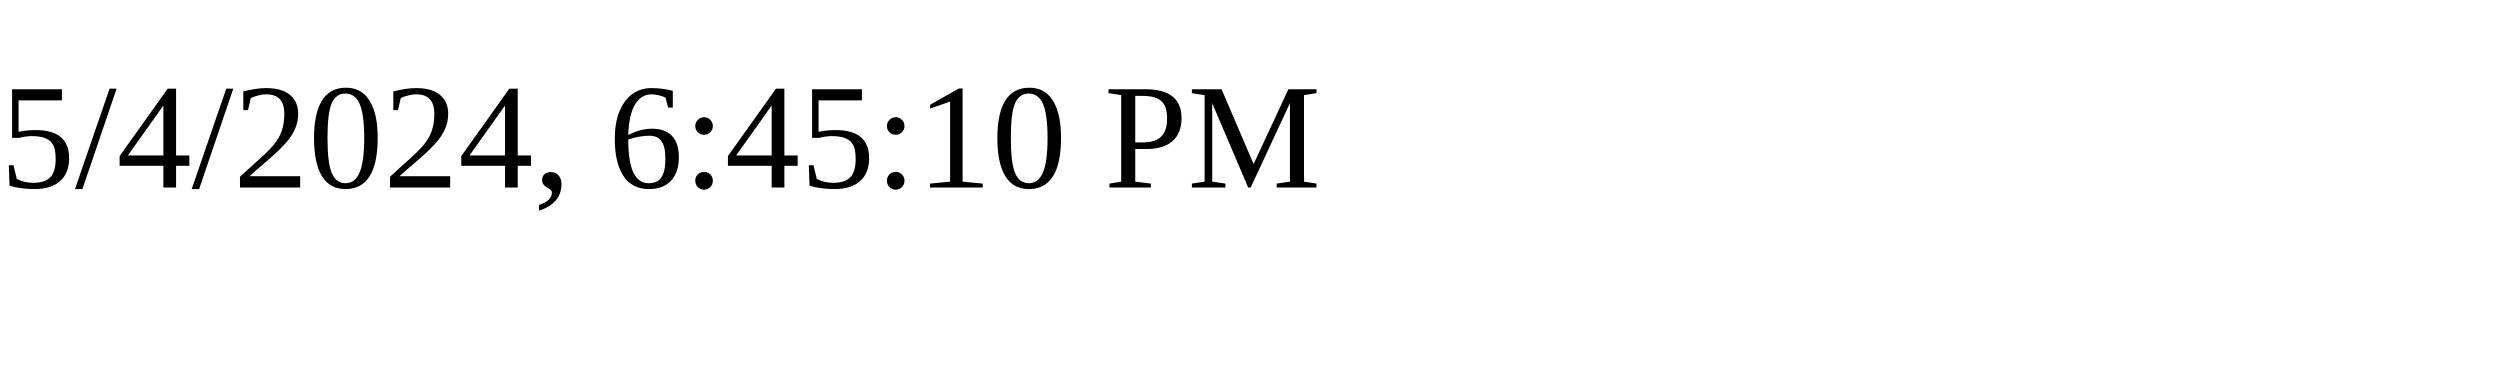
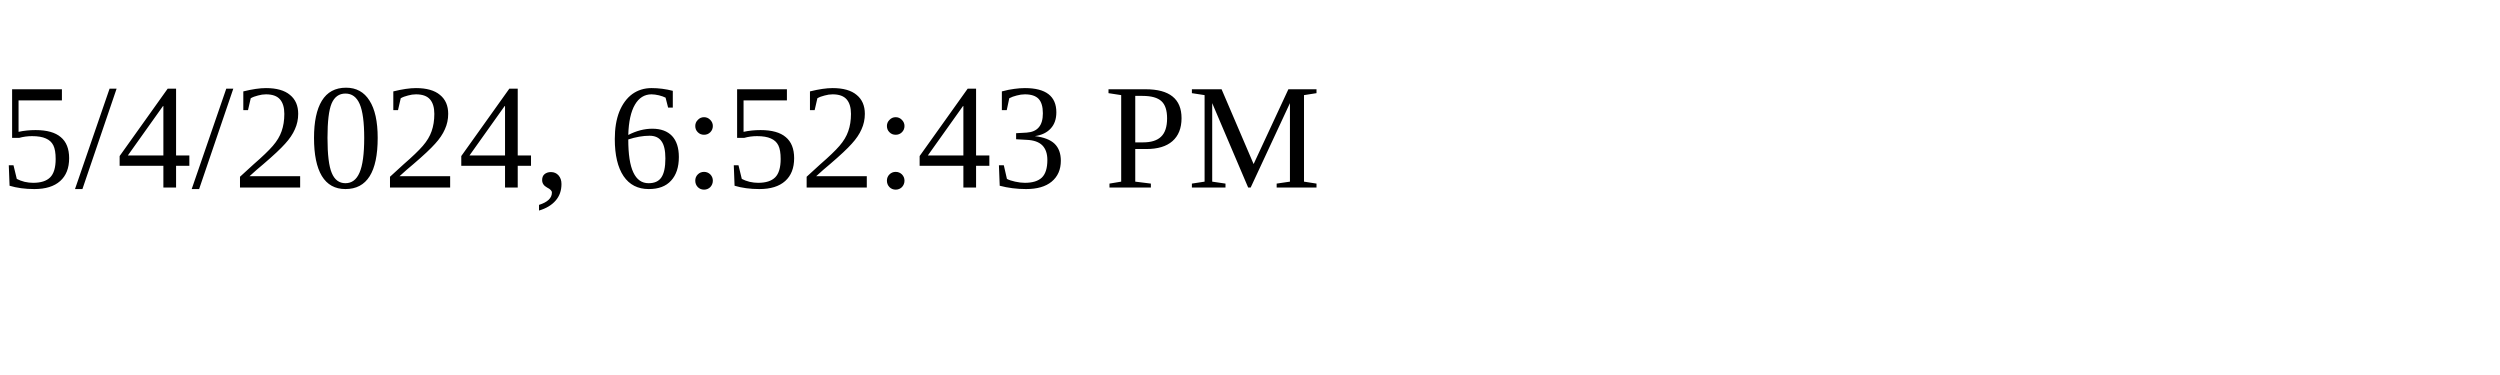
<svg xmlns="http://www.w3.org/2000/svg" height="30" width="200">
-   <text x="0" y="15">5/4/2024, 6:45:10 PM</text>
+   <text x="0" y="15">5/4/2024, 6:52:43 PM</text>
</svg>
